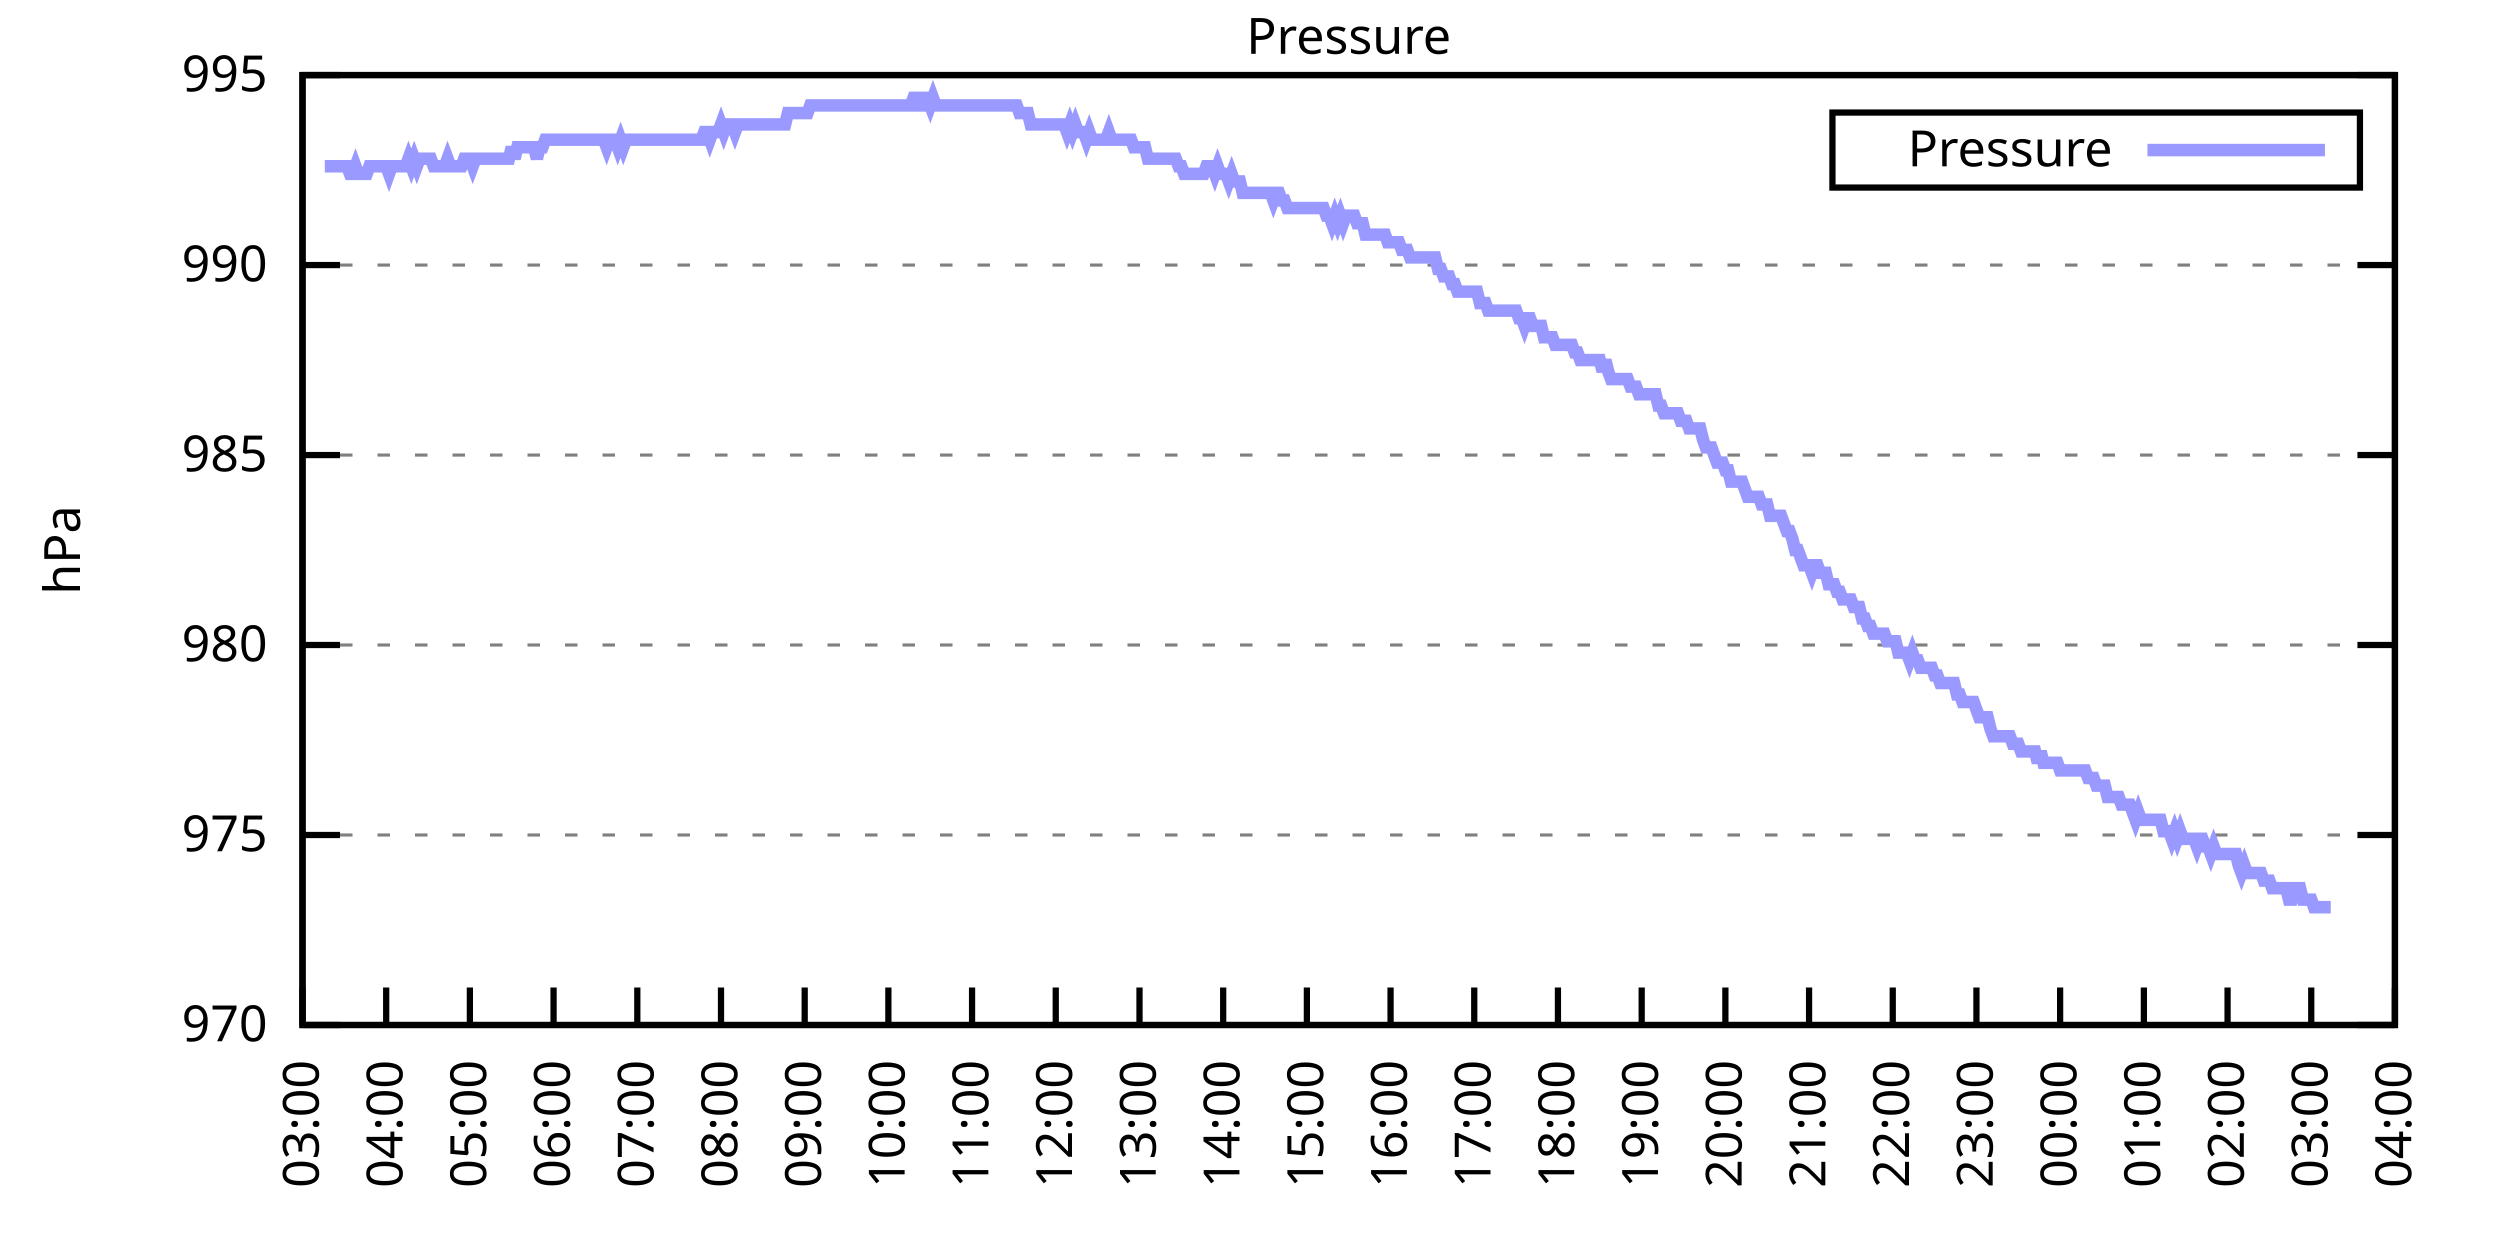
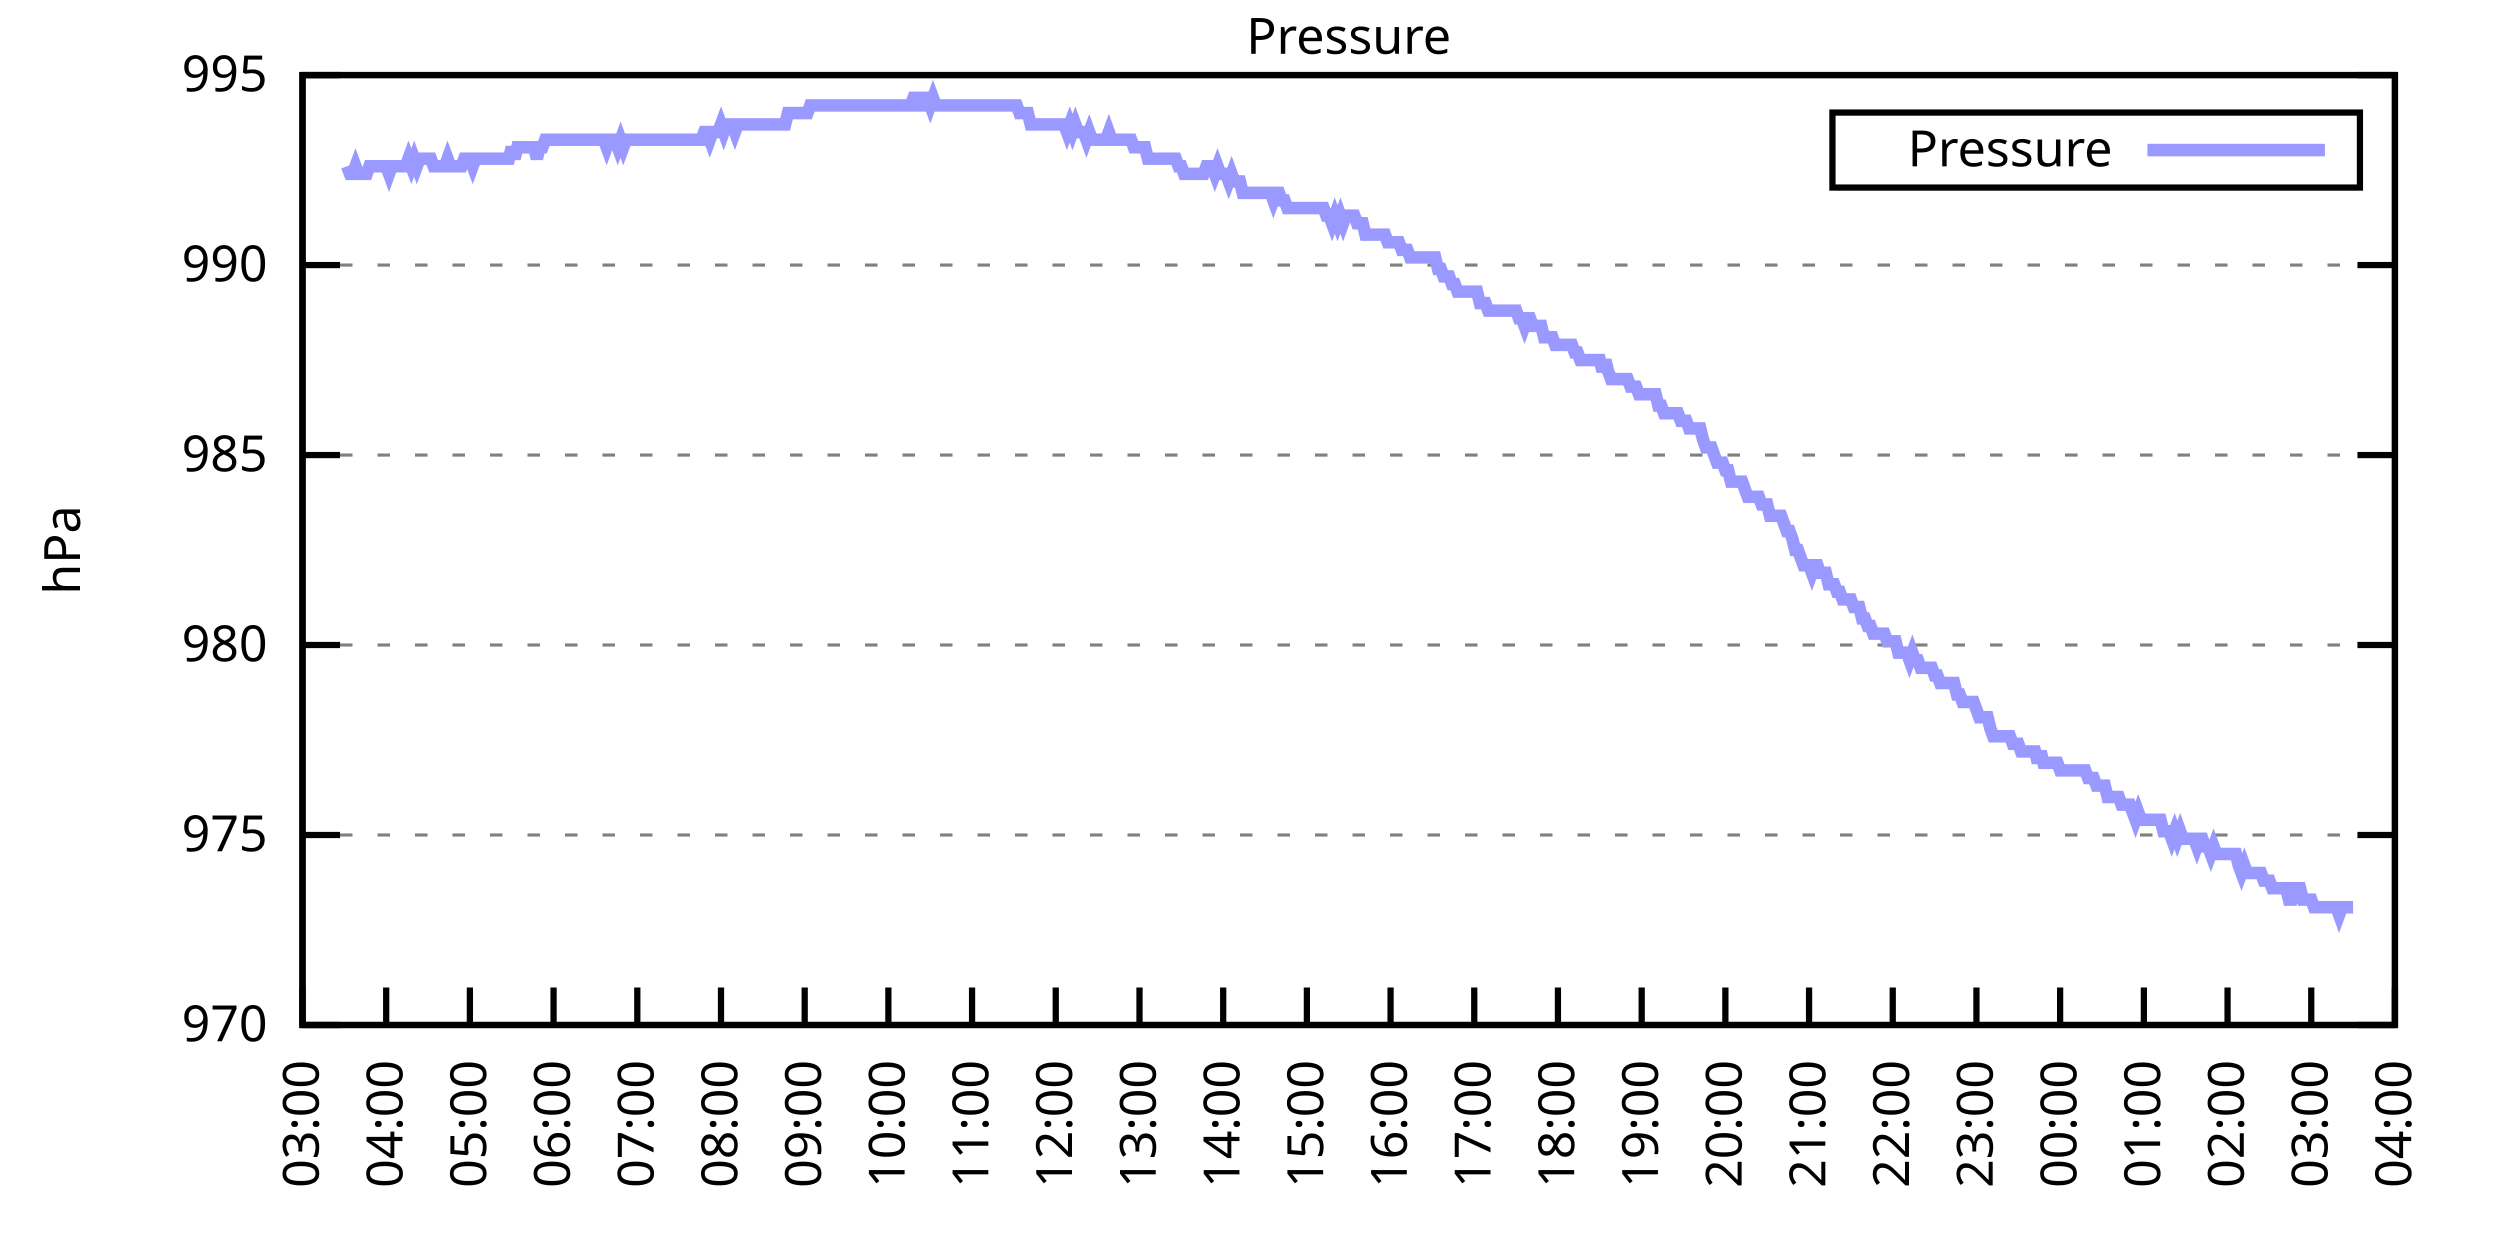
<svg xmlns="http://www.w3.org/2000/svg" xmlns:xlink="http://www.w3.org/1999/xlink" width="400" height="200" viewBox="0 0 400 200">
  <g id="gnuplot_canvas">
    <rect x="0" y="0" width="400" height="200" fill="none" />
    <defs>
      <circle id="gpDot" r="0.5" stroke-width="0.5" stroke="currentColor" />
      <path id="gpPt0" stroke-width="0.333" stroke="currentColor" d="M-1,0 h2 M0,-1 v2" />
      <path id="gpPt1" stroke-width="0.333" stroke="currentColor" d="M-1,-1 L1,1 M1,-1 L-1,1" />
      <path id="gpPt2" stroke-width="0.333" stroke="currentColor" d="M-1,0 L1,0 M0,-1 L0,1 M-1,-1 L1,1 M-1,1 L1,-1" />
      <rect id="gpPt3" stroke-width="0.333" stroke="currentColor" x="-1" y="-1" width="2" height="2" />
      <rect id="gpPt4" stroke-width="0.333" stroke="currentColor" fill="currentColor" x="-1" y="-1" width="2" height="2" />
      <circle id="gpPt5" stroke-width="0.333" stroke="currentColor" cx="0" cy="0" r="1" />
      <use xlink:href="#gpPt5" id="gpPt6" fill="currentColor" stroke="none" />
      <path id="gpPt7" stroke-width="0.333" stroke="currentColor" d="M0,-1.33 L-1.33,0.67 L1.33,0.67 z" />
      <use xlink:href="#gpPt7" id="gpPt8" fill="currentColor" stroke="none" />
      <use xlink:href="#gpPt7" id="gpPt9" stroke="currentColor" transform="rotate(180)" />
      <use xlink:href="#gpPt9" id="gpPt10" fill="currentColor" stroke="none" />
      <use xlink:href="#gpPt3" id="gpPt11" stroke="currentColor" transform="rotate(45)" />
      <use xlink:href="#gpPt11" id="gpPt12" fill="currentColor" stroke="none" />
      <path id="gpPt13" stroke-width="0.333" stroke="currentColor" d="M0,1.330 L1.265,0.411 L0.782,-1.067 L-0.782,-1.076 L-1.265,0.411 z" />
      <use xlink:href="#gpPt13" id="gpPt14" fill="currentColor" stroke="none" />
      <filter id="textbox" filterUnits="objectBoundingBox" x="0" y="0" height="1" width="1">
        <feFlood flood-color="white" flood-opacity="1" result="bgnd" />
        <feComposite in="SourceGraphic" in2="bgnd" operator="atop" />
      </filter>
      <filter id="greybox" filterUnits="objectBoundingBox" x="0" y="0" height="1" width="1">
        <feFlood flood-color="lightgrey" flood-opacity="1" result="grey" />
        <feComposite in="SourceGraphic" in2="grey" operator="atop" />
      </filter>
    </defs>
    <g fill="none" color="white" stroke="currentColor" stroke-width="1.00" stroke-linecap="butt" stroke-linejoin="miter">
</g>
    <g fill="none" color="black" stroke="currentColor" stroke-width="1.00" stroke-linecap="butt" stroke-linejoin="miter">
      <g stroke="none" shape-rendering="crispEdges">
        <polygon fill="rgb(255, 255, 255)" points="48.40,164.00 383.18,164.00 383.18,12.02 48.40,12.02 " />
      </g>
    </g>
    <g fill="none" color="black" stroke="currentColor" stroke-width="1.00" stroke-linecap="butt" stroke-linejoin="miter">
</g>
    <g fill="none" color="black" stroke="black" stroke-width="0.50" stroke-linecap="butt" stroke-linejoin="miter">
</g>
    <g fill="none" color="gray" stroke="currentColor" stroke-width="0.50" stroke-linecap="butt" stroke-linejoin="miter">
      <path stroke="gray" stroke-dasharray="2,4" class="gridline" d="M48.40,164.00 L383.19,164.00  " />
    </g>
    <g fill="none" color="gray" stroke="gray" stroke-width="1.00" stroke-linecap="butt" stroke-linejoin="miter">
</g>
    <g fill="none" color="black" stroke="currentColor" stroke-width="1.00" stroke-linecap="butt" stroke-linejoin="miter">
      <path stroke="black" d="M48.40,164.00 L54.40,164.00 M383.19,164.00 L377.19,164.00  " />
      <g transform="translate(42.80,166.60)" stroke="none" fill="black" font-family="Sans" font-size="8.00" text-anchor="end">
        <text>
          <tspan font-family="Sans"> 970</tspan>
        </text>
      </g>
    </g>
    <g fill="none" color="black" stroke="currentColor" stroke-width="1.00" stroke-linecap="butt" stroke-linejoin="miter">
</g>
    <g fill="none" color="black" stroke="black" stroke-width="0.50" stroke-linecap="butt" stroke-linejoin="miter">
</g>
    <g fill="none" color="gray" stroke="currentColor" stroke-width="0.50" stroke-linecap="butt" stroke-linejoin="miter">
      <path stroke="gray" stroke-dasharray="2,4" class="gridline" d="M48.40,133.60 L383.19,133.60  " />
    </g>
    <g fill="none" color="gray" stroke="gray" stroke-width="1.00" stroke-linecap="butt" stroke-linejoin="miter">
</g>
    <g fill="none" color="black" stroke="currentColor" stroke-width="1.00" stroke-linecap="butt" stroke-linejoin="miter">
      <path stroke="black" d="M48.40,133.60 L54.40,133.60 M383.19,133.60 L377.19,133.60  " />
      <g transform="translate(42.80,136.20)" stroke="none" fill="black" font-family="Sans" font-size="8.00" text-anchor="end">
        <text>
          <tspan font-family="Sans"> 975</tspan>
        </text>
      </g>
    </g>
    <g fill="none" color="black" stroke="currentColor" stroke-width="1.00" stroke-linecap="butt" stroke-linejoin="miter">
</g>
    <g fill="none" color="black" stroke="black" stroke-width="0.50" stroke-linecap="butt" stroke-linejoin="miter">
</g>
    <g fill="none" color="gray" stroke="currentColor" stroke-width="0.50" stroke-linecap="butt" stroke-linejoin="miter">
      <path stroke="gray" stroke-dasharray="2,4" class="gridline" d="M48.40,103.20 L383.19,103.20  " />
    </g>
    <g fill="none" color="gray" stroke="gray" stroke-width="1.00" stroke-linecap="butt" stroke-linejoin="miter">
</g>
    <g fill="none" color="black" stroke="currentColor" stroke-width="1.00" stroke-linecap="butt" stroke-linejoin="miter">
      <path stroke="black" d="M48.40,103.20 L54.40,103.20 M383.19,103.20 L377.19,103.20  " />
      <g transform="translate(42.80,105.80)" stroke="none" fill="black" font-family="Sans" font-size="8.00" text-anchor="end">
        <text>
          <tspan font-family="Sans"> 980</tspan>
        </text>
      </g>
    </g>
    <g fill="none" color="black" stroke="currentColor" stroke-width="1.00" stroke-linecap="butt" stroke-linejoin="miter">
</g>
    <g fill="none" color="black" stroke="black" stroke-width="0.50" stroke-linecap="butt" stroke-linejoin="miter">
</g>
    <g fill="none" color="gray" stroke="currentColor" stroke-width="0.50" stroke-linecap="butt" stroke-linejoin="miter">
      <path stroke="gray" stroke-dasharray="2,4" class="gridline" d="M48.40,72.81 L383.19,72.81  " />
    </g>
    <g fill="none" color="gray" stroke="gray" stroke-width="1.00" stroke-linecap="butt" stroke-linejoin="miter">
</g>
    <g fill="none" color="black" stroke="currentColor" stroke-width="1.00" stroke-linecap="butt" stroke-linejoin="miter">
      <path stroke="black" d="M48.40,72.81 L54.40,72.81 M383.19,72.81 L377.19,72.81  " />
      <g transform="translate(42.80,75.41)" stroke="none" fill="black" font-family="Sans" font-size="8.00" text-anchor="end">
        <text>
          <tspan font-family="Sans"> 985</tspan>
        </text>
      </g>
    </g>
    <g fill="none" color="black" stroke="currentColor" stroke-width="1.00" stroke-linecap="butt" stroke-linejoin="miter">
</g>
    <g fill="none" color="black" stroke="black" stroke-width="0.50" stroke-linecap="butt" stroke-linejoin="miter">
</g>
    <g fill="none" color="gray" stroke="currentColor" stroke-width="0.50" stroke-linecap="butt" stroke-linejoin="miter">
      <path stroke="gray" stroke-dasharray="2,4" class="gridline" d="M48.40,42.41 L383.19,42.41  " />
    </g>
    <g fill="none" color="gray" stroke="gray" stroke-width="1.00" stroke-linecap="butt" stroke-linejoin="miter">
</g>
    <g fill="none" color="black" stroke="currentColor" stroke-width="1.00" stroke-linecap="butt" stroke-linejoin="miter">
      <path stroke="black" d="M48.40,42.41 L54.40,42.41 M383.19,42.41 L377.19,42.41  " />
      <g transform="translate(42.80,45.01)" stroke="none" fill="black" font-family="Sans" font-size="8.00" text-anchor="end">
        <text>
          <tspan font-family="Sans"> 990</tspan>
        </text>
      </g>
    </g>
    <g fill="none" color="black" stroke="currentColor" stroke-width="1.00" stroke-linecap="butt" stroke-linejoin="miter">
</g>
    <g fill="none" color="black" stroke="black" stroke-width="0.50" stroke-linecap="butt" stroke-linejoin="miter">
</g>
    <g fill="none" color="gray" stroke="currentColor" stroke-width="0.50" stroke-linecap="butt" stroke-linejoin="miter">
      <path stroke="gray" stroke-dasharray="2,4" class="gridline" d="M48.40,12.01 L383.19,12.01  " />
    </g>
    <g fill="none" color="gray" stroke="gray" stroke-width="1.00" stroke-linecap="butt" stroke-linejoin="miter">
</g>
    <g fill="none" color="black" stroke="currentColor" stroke-width="1.00" stroke-linecap="butt" stroke-linejoin="miter">
      <path stroke="black" d="M48.40,12.01 L54.40,12.01 M383.19,12.01 L377.19,12.01  " />
      <g transform="translate(42.80,14.61)" stroke="none" fill="black" font-family="Sans" font-size="8.00" text-anchor="end">
        <text>
          <tspan font-family="Sans"> 995</tspan>
        </text>
      </g>
    </g>
    <g fill="none" color="black" stroke="currentColor" stroke-width="1.00" stroke-linecap="butt" stroke-linejoin="miter">
      <path stroke="black" d="M48.40,164.00 L48.40,158.00  " />
      <g transform="translate(51.00,169.60) rotate(270.00)" stroke="none" fill="black" font-family="Sans" font-size="8.00" text-anchor="end">
        <text>
          <tspan font-family="Sans">03:00</tspan>
        </text>
      </g>
    </g>
    <g fill="none" color="black" stroke="currentColor" stroke-width="1.00" stroke-linecap="butt" stroke-linejoin="miter">
      <path stroke="black" d="M61.79,164.00 L61.79,158.00  " />
      <g transform="translate(64.39,169.60) rotate(270.00)" stroke="none" fill="black" font-family="Sans" font-size="8.00" text-anchor="end">
        <text>
          <tspan font-family="Sans">04:00</tspan>
        </text>
      </g>
    </g>
    <g fill="none" color="black" stroke="currentColor" stroke-width="1.00" stroke-linecap="butt" stroke-linejoin="miter">
      <path stroke="black" d="M75.18,164.00 L75.18,158.00  " />
      <g transform="translate(77.78,169.60) rotate(270.00)" stroke="none" fill="black" font-family="Sans" font-size="8.00" text-anchor="end">
        <text>
          <tspan font-family="Sans">05:00</tspan>
        </text>
      </g>
    </g>
    <g fill="none" color="black" stroke="currentColor" stroke-width="1.00" stroke-linecap="butt" stroke-linejoin="miter">
      <path stroke="black" d="M88.57,164.00 L88.57,158.00  " />
      <g transform="translate(91.17,169.60) rotate(270.00)" stroke="none" fill="black" font-family="Sans" font-size="8.00" text-anchor="end">
        <text>
          <tspan font-family="Sans">06:00</tspan>
        </text>
      </g>
    </g>
    <g fill="none" color="black" stroke="currentColor" stroke-width="1.00" stroke-linecap="butt" stroke-linejoin="miter">
      <path stroke="black" d="M101.97,164.00 L101.97,158.00  " />
      <g transform="translate(104.57,169.60) rotate(270.00)" stroke="none" fill="black" font-family="Sans" font-size="8.00" text-anchor="end">
        <text>
          <tspan font-family="Sans">07:00</tspan>
        </text>
      </g>
    </g>
    <g fill="none" color="black" stroke="currentColor" stroke-width="1.00" stroke-linecap="butt" stroke-linejoin="miter">
      <path stroke="black" d="M115.36,164.00 L115.36,158.00  " />
      <g transform="translate(117.96,169.60) rotate(270.00)" stroke="none" fill="black" font-family="Sans" font-size="8.00" text-anchor="end">
        <text>
          <tspan font-family="Sans">08:00</tspan>
        </text>
      </g>
    </g>
    <g fill="none" color="black" stroke="currentColor" stroke-width="1.00" stroke-linecap="butt" stroke-linejoin="miter">
      <path stroke="black" d="M128.75,164.00 L128.75,158.00  " />
      <g transform="translate(131.35,169.60) rotate(270.00)" stroke="none" fill="black" font-family="Sans" font-size="8.00" text-anchor="end">
        <text>
          <tspan font-family="Sans">09:00</tspan>
        </text>
      </g>
    </g>
    <g fill="none" color="black" stroke="currentColor" stroke-width="1.00" stroke-linecap="butt" stroke-linejoin="miter">
      <path stroke="black" d="M142.14,164.00 L142.14,158.00  " />
      <g transform="translate(144.74,169.60) rotate(270.00)" stroke="none" fill="black" font-family="Sans" font-size="8.00" text-anchor="end">
        <text>
          <tspan font-family="Sans">10:00</tspan>
        </text>
      </g>
    </g>
    <g fill="none" color="black" stroke="currentColor" stroke-width="1.00" stroke-linecap="butt" stroke-linejoin="miter">
      <path stroke="black" d="M155.53,164.00 L155.53,158.00  " />
      <g transform="translate(158.13,169.60) rotate(270.00)" stroke="none" fill="black" font-family="Sans" font-size="8.00" text-anchor="end">
        <text>
          <tspan font-family="Sans">11:00</tspan>
        </text>
      </g>
    </g>
    <g fill="none" color="black" stroke="currentColor" stroke-width="1.00" stroke-linecap="butt" stroke-linejoin="miter">
      <path stroke="black" d="M168.92,164.00 L168.92,158.00  " />
      <g transform="translate(171.52,169.60) rotate(270.00)" stroke="none" fill="black" font-family="Sans" font-size="8.00" text-anchor="end">
        <text>
          <tspan font-family="Sans">12:00</tspan>
        </text>
      </g>
    </g>
    <g fill="none" color="black" stroke="currentColor" stroke-width="1.00" stroke-linecap="butt" stroke-linejoin="miter">
      <path stroke="black" d="M182.32,164.00 L182.32,158.00  " />
      <g transform="translate(184.92,169.60) rotate(270.00)" stroke="none" fill="black" font-family="Sans" font-size="8.00" text-anchor="end">
        <text>
          <tspan font-family="Sans">13:00</tspan>
        </text>
      </g>
    </g>
    <g fill="none" color="black" stroke="currentColor" stroke-width="1.00" stroke-linecap="butt" stroke-linejoin="miter">
      <path stroke="black" d="M195.71,164.00 L195.71,158.00  " />
      <g transform="translate(198.31,169.60) rotate(270.00)" stroke="none" fill="black" font-family="Sans" font-size="8.00" text-anchor="end">
        <text>
          <tspan font-family="Sans">14:00</tspan>
        </text>
      </g>
    </g>
    <g fill="none" color="black" stroke="currentColor" stroke-width="1.00" stroke-linecap="butt" stroke-linejoin="miter">
      <path stroke="black" d="M209.10,164.00 L209.10,158.00  " />
      <g transform="translate(211.70,169.60) rotate(270.00)" stroke="none" fill="black" font-family="Sans" font-size="8.00" text-anchor="end">
        <text>
          <tspan font-family="Sans">15:00</tspan>
        </text>
      </g>
    </g>
    <g fill="none" color="black" stroke="currentColor" stroke-width="1.00" stroke-linecap="butt" stroke-linejoin="miter">
      <path stroke="black" d="M222.49,164.00 L222.49,158.00  " />
      <g transform="translate(225.09,169.60) rotate(270.00)" stroke="none" fill="black" font-family="Sans" font-size="8.00" text-anchor="end">
        <text>
          <tspan font-family="Sans">16:00</tspan>
        </text>
      </g>
    </g>
    <g fill="none" color="black" stroke="currentColor" stroke-width="1.00" stroke-linecap="butt" stroke-linejoin="miter">
      <path stroke="black" d="M235.88,164.00 L235.88,158.00  " />
      <g transform="translate(238.48,169.60) rotate(270.00)" stroke="none" fill="black" font-family="Sans" font-size="8.00" text-anchor="end">
        <text>
          <tspan font-family="Sans">17:00</tspan>
        </text>
      </g>
    </g>
    <g fill="none" color="black" stroke="currentColor" stroke-width="1.00" stroke-linecap="butt" stroke-linejoin="miter">
      <path stroke="black" d="M249.27,164.00 L249.27,158.00  " />
      <g transform="translate(251.87,169.60) rotate(270.00)" stroke="none" fill="black" font-family="Sans" font-size="8.00" text-anchor="end">
        <text>
          <tspan font-family="Sans">18:00</tspan>
        </text>
      </g>
    </g>
    <g fill="none" color="black" stroke="currentColor" stroke-width="1.00" stroke-linecap="butt" stroke-linejoin="miter">
      <path stroke="black" d="M262.67,164.00 L262.67,158.00  " />
      <g transform="translate(265.27,169.60) rotate(270.00)" stroke="none" fill="black" font-family="Sans" font-size="8.00" text-anchor="end">
        <text>
          <tspan font-family="Sans">19:00</tspan>
        </text>
      </g>
    </g>
    <g fill="none" color="black" stroke="currentColor" stroke-width="1.00" stroke-linecap="butt" stroke-linejoin="miter">
      <path stroke="black" d="M276.06,164.00 L276.06,158.00  " />
      <g transform="translate(278.66,169.60) rotate(270.00)" stroke="none" fill="black" font-family="Sans" font-size="8.00" text-anchor="end">
        <text>
          <tspan font-family="Sans">20:00</tspan>
        </text>
      </g>
    </g>
    <g fill="none" color="black" stroke="currentColor" stroke-width="1.00" stroke-linecap="butt" stroke-linejoin="miter">
      <path stroke="black" d="M289.45,164.00 L289.45,158.00  " />
      <g transform="translate(292.05,169.60) rotate(270.00)" stroke="none" fill="black" font-family="Sans" font-size="8.00" text-anchor="end">
        <text>
          <tspan font-family="Sans">21:00</tspan>
        </text>
      </g>
    </g>
    <g fill="none" color="black" stroke="currentColor" stroke-width="1.00" stroke-linecap="butt" stroke-linejoin="miter">
      <path stroke="black" d="M302.84,164.00 L302.84,158.00  " />
      <g transform="translate(305.44,169.60) rotate(270.00)" stroke="none" fill="black" font-family="Sans" font-size="8.00" text-anchor="end">
        <text>
          <tspan font-family="Sans">22:00</tspan>
        </text>
      </g>
    </g>
    <g fill="none" color="black" stroke="currentColor" stroke-width="1.00" stroke-linecap="butt" stroke-linejoin="miter">
      <path stroke="black" d="M316.23,164.00 L316.23,158.00  " />
      <g transform="translate(318.83,169.60) rotate(270.00)" stroke="none" fill="black" font-family="Sans" font-size="8.00" text-anchor="end">
        <text>
          <tspan font-family="Sans">23:00</tspan>
        </text>
      </g>
    </g>
    <g fill="none" color="black" stroke="currentColor" stroke-width="1.00" stroke-linecap="butt" stroke-linejoin="miter">
      <path stroke="black" d="M329.62,164.00 L329.62,158.00  " />
      <g transform="translate(332.22,169.60) rotate(270.00)" stroke="none" fill="black" font-family="Sans" font-size="8.00" text-anchor="end">
        <text>
          <tspan font-family="Sans">00:00</tspan>
        </text>
      </g>
    </g>
    <g fill="none" color="black" stroke="currentColor" stroke-width="1.00" stroke-linecap="butt" stroke-linejoin="miter">
      <path stroke="black" d="M343.02,164.00 L343.02,158.00  " />
      <g transform="translate(345.62,169.60) rotate(270.00)" stroke="none" fill="black" font-family="Sans" font-size="8.00" text-anchor="end">
        <text>
          <tspan font-family="Sans">01:00</tspan>
        </text>
      </g>
    </g>
    <g fill="none" color="black" stroke="currentColor" stroke-width="1.00" stroke-linecap="butt" stroke-linejoin="miter">
      <path stroke="black" d="M356.41,164.00 L356.41,158.00  " />
      <g transform="translate(359.01,169.60) rotate(270.00)" stroke="none" fill="black" font-family="Sans" font-size="8.00" text-anchor="end">
        <text>
          <tspan font-family="Sans">02:00</tspan>
        </text>
      </g>
    </g>
    <g fill="none" color="black" stroke="currentColor" stroke-width="1.00" stroke-linecap="butt" stroke-linejoin="miter">
      <path stroke="black" d="M369.80,164.00 L369.80,158.00  " />
      <g transform="translate(372.40,169.60) rotate(270.00)" stroke="none" fill="black" font-family="Sans" font-size="8.00" text-anchor="end">
        <text>
          <tspan font-family="Sans">03:00</tspan>
        </text>
      </g>
    </g>
    <g fill="none" color="black" stroke="currentColor" stroke-width="1.00" stroke-linecap="butt" stroke-linejoin="miter">
      <path stroke="black" d="M383.19,164.00 L383.19,158.00  " />
      <g transform="translate(385.79,169.60) rotate(270.00)" stroke="none" fill="black" font-family="Sans" font-size="8.00" text-anchor="end">
        <text>
          <tspan font-family="Sans">04:00</tspan>
        </text>
      </g>
    </g>
    <g fill="none" color="black" stroke="currentColor" stroke-width="1.00" stroke-linecap="butt" stroke-linejoin="miter">
</g>
    <g fill="none" color="black" stroke="currentColor" stroke-width="1.00" stroke-linecap="butt" stroke-linejoin="miter">
      <path stroke="black" d="M48.40,12.01 L48.40,164.00 L383.19,164.00 L383.19,12.01 L48.40,12.01 Z  " />
    </g>
    <g fill="none" color="black" stroke="currentColor" stroke-width="1.00" stroke-linecap="butt" stroke-linejoin="miter">
</g>
    <g fill="none" color="black" stroke="currentColor" stroke-width="1.00" stroke-linecap="butt" stroke-linejoin="miter">
      <path stroke="black" d="M293.19,30.01 L293.19,18.01 L377.59,18.01 L377.59,30.01 L293.19,30.01 Z  " />
    </g>
    <g id="Pressure_plot_1">
      <g fill="none" color="white" stroke="black" stroke-width="2.00" stroke-linecap="butt" stroke-linejoin="miter">
</g>
      <g fill="none" color="black" stroke="currentColor" stroke-width="2.00" stroke-linecap="butt" stroke-linejoin="miter">
        <g transform="translate(337.99,26.61)" stroke="none" fill="black" font-family="Sans" font-size="8.00" text-anchor="end">
          <text>
            <tspan font-family="Sans">Pressure</tspan>
          </text>
        </g>
      </g>
      <g fill="none" color="black" stroke="currentColor" stroke-width="2.00" stroke-linecap="butt" stroke-linejoin="miter">
-         <path stroke="rgb(153, 153, 255)" d="M343.59,24.01 L371.99,24.01 M51.97,26.60 L52.42,26.60 L52.86,26.60 L53.31,26.60 L53.76,26.60 L54.20,26.60   L54.65,26.60 L55.10,26.60 L55.54,26.60 L55.99,27.82 L56.43,27.82 L56.88,26.60 L57.33,27.82 L57.77,27.82   L58.22,27.82 L58.67,27.82 L59.11,26.60 L59.56,26.60 L60.01,26.60 L60.45,26.60 L60.90,26.60 L61.35,26.60   L61.79,26.60 L62.24,27.82 L62.68,26.60 L63.13,26.60 L63.58,26.60 L64.02,26.60 L64.47,26.60 L64.92,26.60   L65.36,25.39 L65.81,26.60 L66.26,25.39 L66.70,26.60 L67.15,25.39 L67.59,25.39 L68.04,25.39 L68.49,25.39   L68.93,25.39 L69.38,26.60 L69.83,26.60 L70.27,26.60 L70.72,26.60 L71.17,26.60 L71.61,25.39 L72.06,26.60   L72.50,26.60 L72.95,26.60 L73.40,26.60 L73.84,26.60 L74.29,25.39 L74.74,25.39 L75.18,25.39 L75.63,26.60   L76.08,25.39 L76.52,25.39 L76.97,25.39 L77.42,25.39 L77.86,25.39 L78.31,25.39 L78.75,25.39 L79.20,25.39   L79.65,25.39 L80.09,25.39 L80.54,25.39 L80.99,25.39 L81.43,25.39 L81.88,23.56 L82.33,25.39 L82.77,23.56   L83.22,23.56 L83.66,23.56 L84.11,23.56 L84.56,23.56 L85.00,23.56 L85.45,23.56 L85.90,25.39 L86.34,23.56   L86.79,23.56 L87.24,22.35 L87.68,22.35 L88.13,22.35 L88.57,22.35 L89.02,22.35 L89.47,22.35 L89.91,22.35   L90.36,22.35 L90.81,22.35 L91.25,22.35 L91.70,22.35 L92.15,22.35 L92.59,22.35 L93.04,22.35 L93.49,22.35   L93.93,22.35 L94.38,22.35 L94.82,22.35 L95.27,22.35 L95.72,22.35 L96.16,22.35 L96.61,22.35 L97.06,23.56   L97.50,22.35 L97.95,22.35 L98.40,22.35 L98.84,23.56 L99.29,22.35 L99.73,23.56 L100.18,22.35 L100.63,22.35   L101.07,22.35 L101.52,22.35 L101.97,22.35 L102.41,22.35 L102.86,22.35 L103.31,22.35 L103.75,22.35 L104.20,22.35   L104.64,22.35 L105.09,22.35 L105.54,22.35 L105.98,22.35 L106.43,22.35 L106.88,22.35 L107.32,22.35 L107.77,22.35   L108.22,22.35 L108.66,22.35 L109.11,22.35 L109.55,22.35 L110.00,22.35 L110.45,22.35 L110.89,22.35 L111.34,22.35   L111.79,22.35 L112.23,22.35 L112.68,21.13 L113.13,21.13 L113.57,22.35 L114.02,21.13 L114.47,21.13 L114.91,21.13   L115.36,19.91 L115.80,21.13 L116.25,19.91 L116.70,19.91 L117.14,19.91 L117.59,21.13 L118.04,19.91 L118.48,19.91   L118.93,19.91 L119.38,19.91 L119.82,19.91 L120.27,19.91 L120.71,19.91 L121.16,19.91 L121.61,19.91 L122.05,19.91   L122.50,19.91 L122.95,19.91 L123.39,19.91 L123.84,19.91 L124.29,19.91 L124.73,19.91 L125.18,19.91 L125.62,19.91   L126.07,18.09 L126.52,18.09 L126.96,18.09 L127.41,18.09 L127.86,18.09 L128.30,18.09 L128.75,18.09 L129.20,18.09   L129.64,16.87 L130.09,16.87 L130.54,16.87 L130.98,16.87 L131.43,16.87 L131.87,16.87 L132.32,16.87 L132.77,16.87   L133.21,16.87 L133.66,16.87 L134.11,16.87 L134.55,16.87 L135.00,16.87 L135.45,16.87 L135.89,16.87 L136.34,16.87   L136.78,16.87 L137.23,16.87 L137.68,16.87 L138.12,16.87 L138.57,16.87 L139.02,16.87 L139.46,16.87 L139.91,16.87   L140.36,16.87 L140.80,16.87 L141.25,16.87 L141.69,16.87 L142.14,16.87 L142.59,16.87 L143.03,16.87 L143.48,16.87   L143.93,16.87 L144.37,16.87 L144.82,16.87 L145.27,16.87 L145.71,16.87 L146.16,15.66 L146.61,15.66 L147.05,16.87   L147.50,16.87 L147.94,15.66 L148.39,15.66 L148.84,16.87 L149.28,15.66 L149.73,16.87 L150.18,16.87 L150.62,16.87   L151.07,16.87 L151.52,16.87 L151.96,16.87 L152.41,16.87 L152.85,16.87 L153.30,16.87 L153.75,16.87 L154.19,16.87   L154.64,16.87 L155.09,16.87 L155.53,16.87 L155.98,16.87 L156.43,16.87 L156.87,16.87 L157.32,16.87 L157.76,16.87   L158.21,16.87 L158.66,16.87 L159.10,16.87 L159.55,16.87 L160.00,16.87 L160.44,16.87 L160.89,16.87 L161.34,16.87   L161.78,16.87 L162.23,16.87 L162.67,16.87 L163.12,18.09 L163.57,18.09 L164.01,18.09 L164.46,18.09 L164.91,19.91   L165.35,19.91 L165.80,19.91 L166.25,19.91 L166.69,19.91 L167.14,19.91 L167.59,19.91 L168.03,19.91 L168.48,19.91   L168.92,19.91 L169.37,19.91 L169.82,19.91 L170.26,19.91 L170.71,21.13 L171.16,19.91 L171.60,21.13 L172.05,19.91   L172.50,21.13 L172.94,21.13 L173.39,21.13 L173.83,22.35 L174.28,21.13 L174.73,22.35 L175.17,22.35 L175.62,22.35   L176.07,22.35 L176.51,22.35 L176.96,22.35 L177.41,21.13 L177.85,22.35 L178.30,22.35 L178.74,22.35 L179.19,22.35   L179.64,22.35 L180.08,22.35 L180.53,22.35 L180.98,22.35 L181.42,23.56 L181.87,23.56 L182.32,23.56 L182.76,23.56   L183.21,23.56 L183.66,25.39 L184.10,25.39 L184.55,25.39 L184.99,25.39 L185.44,25.39 L185.89,25.39 L186.33,25.39   L186.78,25.39 L187.23,25.39 L187.67,25.39 L188.12,25.39 L188.57,26.60 L189.01,26.60 L189.46,27.82 L189.90,27.82   L190.35,27.82 L190.80,27.82 L191.24,27.82 L191.69,27.82 L192.14,27.82 L192.58,27.82 L193.03,26.60 L193.48,26.60   L193.92,26.60 L194.37,27.82 L194.81,26.60 L195.26,27.82 L195.71,27.82 L196.15,27.82 L196.60,29.03 L197.05,27.82   L197.49,29.03 L197.94,29.03 L198.39,29.03 L198.83,30.86 L199.28,30.86 L199.73,30.86 L200.17,30.86 L200.62,30.86   L201.06,30.86 L201.51,30.86 L201.96,30.86 L202.40,30.86 L202.85,30.86 L203.30,30.86 L203.74,32.07 L204.19,30.86   L204.64,30.86 L205.08,32.07 L205.53,32.07 L205.97,33.29 L206.42,33.29 L206.87,33.29 L207.31,33.29 L207.76,33.29   L208.21,33.29 L208.65,33.29 L209.10,33.29 L209.55,33.29 L209.99,33.29 L210.44,33.29 L210.88,33.29 L211.33,33.29   L211.78,33.29 L212.22,34.50 L212.67,34.50 L213.12,35.72 L213.56,34.50 L214.01,35.72 L214.46,34.50 L214.90,35.72   L215.35,34.50 L215.80,34.50 L216.24,34.50 L216.69,34.50 L217.13,35.72 L217.58,35.72 L218.03,35.72 L218.47,37.54   L218.92,37.54 L219.37,37.54 L219.81,37.54 L220.26,37.54 L220.71,37.54 L221.15,37.54 L221.60,37.54 L222.04,38.76   L222.49,38.76 L222.94,38.76 L223.38,38.76 L223.83,38.76 L224.28,39.98 L224.72,39.98 L225.17,39.98 L225.62,41.19   L226.06,41.19 L226.51,41.19 L226.95,41.19 L227.40,41.19 L227.85,41.19 L228.29,41.19 L228.74,41.19 L229.19,41.19   L229.63,41.19 L230.08,43.02 L230.53,43.02 L230.97,44.23 L231.42,44.23 L231.86,44.23 L232.31,45.45 L232.76,45.45   L233.20,46.66 L233.65,46.66 L234.10,46.66 L234.54,46.66 L234.99,46.66 L235.44,46.66 L235.88,46.66 L236.33,46.66   L236.78,48.49 L237.22,48.49 L237.67,48.49 L238.11,49.70 L238.56,49.70 L239.01,49.70 L239.45,49.70 L239.90,49.70   L240.35,49.70 L240.79,49.70 L241.24,49.70 L241.69,49.70 L242.13,49.70 L242.58,49.70 L243.02,50.92 L243.47,50.92   L243.92,52.14 L244.36,50.92 L244.81,50.92 L245.26,52.14 L245.70,52.14 L246.15,52.14 L246.60,52.14 L247.04,53.96   L247.49,53.96 L247.93,53.96 L248.38,53.96 L248.83,55.18 L249.27,55.18 L249.72,55.18 L250.17,55.18 L250.61,55.18   L251.06,55.18 L251.51,55.18 L251.95,56.39 L252.40,56.39 L252.85,57.61 L253.29,57.61 L253.74,57.61 L254.18,57.61   L254.63,57.61 L255.08,57.61 L255.52,57.61 L255.97,57.61 L256.42,59.43 L256.86,57.61 L257.31,59.43 L257.76,60.65   L258.20,60.65 L258.65,60.65 L259.09,60.65 L259.54,60.65 L259.99,60.65 L260.43,60.65 L260.88,61.86 L261.33,61.86   L261.77,61.86 L262.22,63.08 L262.67,63.08 L263.11,63.08 L263.56,63.08 L264.00,63.08 L264.45,63.08 L264.90,63.08   L265.34,64.90 L265.79,64.90 L266.24,66.12 L266.68,66.12 L267.13,66.12 L267.58,66.12 L268.02,66.12 L268.47,66.12   L268.92,67.33 L269.36,67.33 L269.81,67.33 L270.25,68.55 L270.70,68.55 L271.15,68.55 L271.59,68.55 L272.04,68.55   L272.49,70.37 L272.93,71.59 L273.38,71.59 L273.83,71.59 L274.27,72.81 L274.72,74.02 L275.16,74.02 L275.61,74.02   L276.06,75.24 L276.50,75.24 L276.95,77.06 L277.40,77.06 L277.84,77.06 L278.29,77.06 L278.74,77.06 L279.18,78.28   L279.63,79.49 L280.07,79.49 L280.52,79.49 L280.97,79.49 L281.41,79.49 L281.86,80.71 L282.31,80.71 L282.75,80.71   L283.20,82.53 L283.65,82.53 L284.09,82.53 L284.54,82.53 L284.98,82.53 L285.43,83.75 L285.88,84.97 L286.32,84.97   L286.77,86.18 L287.22,88.00 L287.66,88.00 L288.11,89.22 L288.56,90.44 L289.00,90.44 L289.45,90.44 L289.90,91.65   L290.34,90.44 L290.79,90.44 L291.23,91.65 L291.68,91.65 L292.13,91.65 L292.57,93.48 L293.02,93.48 L293.47,93.48   L293.91,94.69 L294.36,94.69 L294.81,95.91 L295.25,95.91 L295.70,95.91 L296.14,95.91 L296.59,97.12 L297.04,97.12   L297.48,97.12 L297.93,98.95 L298.38,98.95 L298.82,100.16 L299.27,100.16 L299.72,101.38 L300.16,101.38 L300.61,101.38   L301.05,101.38 L301.50,101.38 L301.95,102.60 L302.39,102.60 L302.84,102.60 L303.29,102.60 L303.73,104.42 L304.18,104.42   L304.63,104.42 L305.07,104.42 L305.52,105.64 L305.97,104.42 L306.41,105.64 L306.86,105.64 L307.30,106.85 L307.75,106.85   L308.20,106.85 L308.64,106.85 L309.09,106.85 L309.54,108.07 L309.98,108.07 L310.43,109.28 L310.88,109.28 L311.32,109.28   L311.77,109.28 L312.21,109.28 L312.66,109.28 L313.11,111.11 L313.55,111.11 L314.00,112.32 L314.45,112.32 L314.89,112.32   L315.34,112.32 L315.79,112.32 L316.23,113.54 L316.68,114.76 L317.12,114.76 L317.57,114.76 L318.02,114.76 L318.46,116.58   L318.91,117.80 L319.36,117.80 L319.80,117.80 L320.25,117.80 L320.70,117.80 L321.14,117.80 L321.59,117.80 L322.04,119.01   L322.48,119.01 L322.93,119.01 L323.37,120.23 L323.82,120.23 L324.27,120.23 L324.71,120.23 L325.16,120.23 L325.61,120.23   L326.05,122.05 L326.50,120.23 L326.95,122.05 L327.39,122.05 L327.84,122.05 L328.28,122.05 L328.73,122.05 L329.18,122.05   L329.62,123.27 L330.07,123.27 L330.52,123.27 L330.96,123.27 L331.41,123.27 L331.86,123.27 L332.30,123.27 L332.75,123.27   L333.19,123.27 L333.64,123.27 L334.09,124.48 L334.53,124.48 L334.98,124.48 L335.43,125.70 L335.87,125.70 L336.32,125.70   L336.77,125.70 L337.21,127.52 L337.66,127.52 L338.10,127.52 L338.55,127.52 L339.00,127.52 L339.44,128.74 L339.89,128.74   L340.34,128.74 L340.78,128.74 L341.23,129.95 L341.68,131.17 L342.12,129.95 L342.57,131.17 L343.02,131.17 L343.46,131.17   L343.91,131.17 L344.35,131.17 L344.80,131.17 L345.25,131.17 L345.69,131.17 L346.14,132.99 L346.59,132.99 L347.03,132.99   L347.48,134.21 L347.93,132.99 L348.37,134.21 L348.82,132.99 L349.26,134.21 L349.71,134.21 L350.16,134.21 L350.60,134.21   L351.05,134.21 L351.50,135.43 L351.94,134.21 L352.39,134.21 L352.84,135.43 L353.28,135.43 L353.73,136.64 L354.17,135.43   L354.62,136.64 L355.07,136.64 L355.51,136.64 L355.96,136.64 L356.41,136.64 L356.85,136.64 L357.30,136.64 L357.75,136.64   L358.19,138.47 L358.64,139.68 L359.09,138.47 L359.53,139.68 L359.98,139.68 L360.42,139.68 L360.87,139.68 L361.32,139.68   L361.76,139.68 L362.21,140.90 L362.66,140.90 L363.10,140.90 L363.55,142.11 L364.00,142.11 L364.44,142.11 L364.89,142.11   L365.33,142.11 L365.78,142.11 L366.23,143.94 L366.67,143.94 L367.12,142.11 L367.57,142.11 L368.01,142.11 L368.46,143.94   L368.91,143.94 L369.35,143.94 L369.80,143.94 L370.24,145.15 L370.69,145.15 L371.14,145.15 L371.58,145.15 L372.03,145.15   L372.48,145.15 L372.92,145.15  " />
+         <path stroke="rgb(153, 153, 255)" d="M343.59,24.01 L371.99,24.01 M55.54,26.60 L55.99,27.82 L56.43,27.82 L56.88,26.60 L57.33,27.82 L57.77,27.82   L58.22,27.82 L58.67,27.82 L59.11,26.60 L59.56,26.60 L60.01,26.60 L60.45,26.60 L60.90,26.60 L61.35,26.60   L61.79,26.60 L62.24,27.82 L62.68,26.60 L63.13,26.60 L63.58,26.60 L64.02,26.60 L64.47,26.60 L64.92,26.60   L65.36,25.39 L65.81,26.60 L66.26,25.39 L66.70,26.60 L67.15,25.39 L67.59,25.39 L68.04,25.39 L68.49,25.39   L68.93,25.39 L69.38,26.60 L69.83,26.60 L70.27,26.60 L70.72,26.60 L71.17,26.60 L71.61,25.39 L72.06,26.60   L72.50,26.60 L72.95,26.60 L73.40,26.60 L73.84,26.60 L74.29,25.39 L74.74,25.39 L75.18,25.39 L75.63,26.60   L76.08,25.39 L76.52,25.39 L76.97,25.39 L77.42,25.39 L77.86,25.39 L78.31,25.39 L78.75,25.39 L79.20,25.39   L79.65,25.39 L80.09,25.39 L80.54,25.39 L80.99,25.39 L81.43,25.39 L81.88,23.56 L82.33,25.39 L82.77,23.56   L83.22,23.56 L83.66,23.56 L84.11,23.56 L84.56,23.56 L85.00,23.56 L85.45,23.56 L85.90,25.39 L86.34,23.56   L86.79,23.56 L87.24,22.35 L87.68,22.35 L88.13,22.35 L88.57,22.35 L89.02,22.35 L89.47,22.35 L89.91,22.35   L90.36,22.35 L90.81,22.35 L91.25,22.35 L91.70,22.35 L92.15,22.35 L92.59,22.35 L93.04,22.35 L93.49,22.35   L93.93,22.35 L94.38,22.35 L94.82,22.35 L95.27,22.35 L95.72,22.35 L96.16,22.35 L96.61,22.35 L97.06,23.56   L97.50,22.35 L97.95,22.35 L98.40,22.35 L98.84,23.56 L99.29,22.35 L99.73,23.56 L100.18,22.35 L100.63,22.35   L101.07,22.35 L101.52,22.35 L101.97,22.35 L102.41,22.35 L102.86,22.35 L103.31,22.35 L103.75,22.35 L104.20,22.35   L104.64,22.35 L105.09,22.35 L105.54,22.35 L105.98,22.35 L106.43,22.35 L106.88,22.35 L107.32,22.35 L107.77,22.35   L108.22,22.35 L108.66,22.35 L109.11,22.35 L109.55,22.35 L110.00,22.35 L110.45,22.35 L110.89,22.35 L111.34,22.35   L111.79,22.35 L112.23,22.35 L112.68,21.13 L113.13,21.13 L113.57,22.35 L114.02,21.13 L114.47,21.13 L114.91,21.13   L115.36,19.91 L115.80,21.13 L116.25,19.91 L116.70,19.91 L117.14,19.91 L117.59,21.13 L118.04,19.91 L118.48,19.91   L118.93,19.91 L119.38,19.91 L119.82,19.91 L120.27,19.91 L120.71,19.91 L121.16,19.91 L121.61,19.91 L122.05,19.91   L122.50,19.91 L122.95,19.91 L123.39,19.91 L123.84,19.91 L124.29,19.91 L124.73,19.91 L125.18,19.91 L125.62,19.91   L126.07,18.09 L126.52,18.09 L126.96,18.09 L127.41,18.09 L127.86,18.09 L128.30,18.09 L128.75,18.09 L129.20,18.09   L129.64,16.87 L130.09,16.87 L130.54,16.87 L130.98,16.87 L131.43,16.87 L131.87,16.87 L132.32,16.87 L132.77,16.87   L133.21,16.87 L133.66,16.87 L134.11,16.87 L134.55,16.87 L135.00,16.87 L135.45,16.87 L135.89,16.87 L136.34,16.87   L136.78,16.87 L137.23,16.87 L137.68,16.87 L138.12,16.87 L138.57,16.87 L139.02,16.87 L139.46,16.87 L139.91,16.87   L140.36,16.87 L140.80,16.87 L141.25,16.87 L141.69,16.87 L142.14,16.87 L142.59,16.87 L143.03,16.87 L143.48,16.87   L143.93,16.87 L144.37,16.87 L144.82,16.87 L145.27,16.87 L145.71,16.87 L146.16,15.66 L146.61,15.66 L147.05,16.87   L147.50,16.87 L147.94,15.66 L148.39,15.66 L148.84,16.87 L149.28,15.66 L149.73,16.87 L150.18,16.87 L150.62,16.87   L151.07,16.87 L151.52,16.87 L151.96,16.87 L152.41,16.87 L152.85,16.87 L153.30,16.87 L153.75,16.87 L154.19,16.87   L154.64,16.87 L155.09,16.87 L155.53,16.87 L155.98,16.87 L156.43,16.87 L156.87,16.87 L157.32,16.87 L157.76,16.87   L158.21,16.87 L158.66,16.87 L159.10,16.87 L159.55,16.87 L160.00,16.87 L160.44,16.87 L160.89,16.87 L161.34,16.87   L161.78,16.87 L162.23,16.87 L162.67,16.87 L163.12,18.09 L163.57,18.09 L164.01,18.09 L164.46,18.09 L164.91,19.91   L165.35,19.91 L165.80,19.91 L166.25,19.91 L166.69,19.91 L167.14,19.91 L167.59,19.91 L168.03,19.91 L168.48,19.91   L168.92,19.91 L169.37,19.91 L169.82,19.91 L170.26,19.91 L170.71,21.13 L171.16,19.91 L171.60,21.13 L172.05,19.91   L172.50,21.13 L172.94,21.13 L173.39,21.13 L173.83,22.35 L174.28,21.13 L174.73,22.35 L175.17,22.35 L175.62,22.35   L176.07,22.35 L176.51,22.35 L176.96,22.35 L177.41,21.13 L177.85,22.35 L178.30,22.35 L178.74,22.35 L179.19,22.35   L179.64,22.35 L180.08,22.35 L180.53,22.35 L180.98,22.35 L181.42,23.56 L181.87,23.56 L182.32,23.56 L182.76,23.56   L183.21,23.56 L183.66,25.39 L184.10,25.39 L184.55,25.39 L184.99,25.39 L185.44,25.39 L185.89,25.39 L186.33,25.39   L186.78,25.39 L187.23,25.39 L187.67,25.39 L188.12,25.39 L188.57,26.60 L189.01,26.60 L189.46,27.82 L189.90,27.82   L190.35,27.82 L190.80,27.82 L191.24,27.82 L191.69,27.82 L192.14,27.82 L192.58,27.82 L193.03,26.60 L193.48,26.60   L193.92,26.60 L194.37,27.82 L194.81,26.60 L195.26,27.82 L195.71,27.82 L196.15,27.82 L196.60,29.03 L197.05,27.82   L197.49,29.03 L197.94,29.03 L198.39,29.03 L198.83,30.86 L199.28,30.86 L199.73,30.86 L200.17,30.86 L200.62,30.86   L201.06,30.86 L201.51,30.86 L201.96,30.86 L202.40,30.86 L202.85,30.86 L203.30,30.86 L203.74,32.07 L204.19,30.86   L204.64,30.86 L205.08,32.07 L205.53,32.07 L205.97,33.29 L206.42,33.29 L206.87,33.29 L207.31,33.29 L207.76,33.29   L208.21,33.29 L208.65,33.29 L209.10,33.29 L209.55,33.29 L209.99,33.29 L210.44,33.29 L210.88,33.29 L211.33,33.29   L211.78,33.29 L212.22,34.50 L212.67,34.50 L213.12,35.72 L213.56,34.50 L214.01,35.72 L214.46,34.50 L214.90,35.72   L215.35,34.50 L215.80,34.50 L216.24,34.50 L216.69,34.50 L217.13,35.72 L217.58,35.72 L218.03,35.72 L218.47,37.54   L218.92,37.54 L219.37,37.54 L219.81,37.54 L220.26,37.54 L220.71,37.54 L221.15,37.54 L221.60,37.54 L222.04,38.76   L222.49,38.76 L222.94,38.76 L223.38,38.76 L223.83,38.76 L224.28,39.98 L224.72,39.98 L225.17,39.98 L225.62,41.19   L226.06,41.19 L226.51,41.19 L226.95,41.19 L227.40,41.19 L227.85,41.19 L228.29,41.19 L228.74,41.19 L229.19,41.19   L229.63,41.19 L230.08,43.02 L230.53,43.02 L230.97,44.23 L231.42,44.23 L231.86,44.23 L232.31,45.45 L232.76,45.45   L233.20,46.66 L233.65,46.66 L234.10,46.66 L234.54,46.66 L234.99,46.66 L235.44,46.66 L235.88,46.66 L236.33,46.66   L236.78,48.49 L237.22,48.49 L237.67,48.49 L238.11,49.70 L238.56,49.70 L239.01,49.70 L239.45,49.70 L239.90,49.70   L240.35,49.70 L240.79,49.70 L241.24,49.70 L241.69,49.70 L242.13,49.70 L242.58,49.70 L243.02,50.92 L243.47,50.92   L243.92,52.14 L244.36,50.92 L244.81,50.92 L245.26,52.14 L245.70,52.14 L246.15,52.14 L246.60,52.14 L247.04,53.96   L247.49,53.96 L247.93,53.96 L248.38,53.96 L248.83,55.18 L249.27,55.18 L249.72,55.18 L250.17,55.18 L250.61,55.18   L251.06,55.18 L251.51,55.18 L251.95,56.39 L252.40,56.39 L252.85,57.61 L253.29,57.61 L253.74,57.61 L254.18,57.61   L254.63,57.61 L255.08,57.61 L255.52,57.61 L255.97,57.61 L256.42,59.43 L256.86,57.61 L257.31,59.43 L257.76,60.65   L258.20,60.65 L258.65,60.65 L259.09,60.65 L259.54,60.65 L259.99,60.65 L260.43,60.65 L260.88,61.86 L261.33,61.86   L261.77,61.86 L262.22,63.08 L262.67,63.08 L263.11,63.08 L263.56,63.08 L264.00,63.08 L264.45,63.08 L264.90,63.08   L265.34,64.90 L265.79,64.90 L266.24,66.12 L266.68,66.12 L267.13,66.12 L267.58,66.12 L268.02,66.12 L268.47,66.12   L268.92,67.33 L269.36,67.33 L269.81,67.33 L270.25,68.55 L270.70,68.55 L271.15,68.55 L271.59,68.55 L272.04,68.55   L272.49,70.37 L272.93,71.59 L273.38,71.59 L273.83,71.59 L274.27,72.81 L274.72,74.02 L275.16,74.02 L275.61,74.02   L276.06,75.24 L276.50,75.24 L276.95,77.06 L277.40,77.06 L277.84,77.06 L278.29,77.06 L278.74,77.06 L279.18,78.28   L279.63,79.49 L280.07,79.49 L280.52,79.49 L280.97,79.49 L281.41,79.49 L281.86,80.71 L282.31,80.71 L282.75,80.71   L283.20,82.53 L283.65,82.53 L284.09,82.53 L284.54,82.53 L284.98,82.53 L285.43,83.75 L285.88,84.97 L286.32,84.97   L286.77,86.18 L287.22,88.00 L287.66,88.00 L288.11,89.22 L288.56,90.44 L289.00,90.44 L289.45,90.44 L289.90,91.65   L290.34,90.44 L290.79,90.44 L291.23,91.65 L291.68,91.65 L292.13,91.65 L292.57,93.48 L293.02,93.48 L293.47,93.48   L293.91,94.69 L294.36,94.69 L294.81,95.91 L295.25,95.91 L295.70,95.91 L296.14,95.91 L296.59,97.12 L297.04,97.12   L297.48,97.12 L297.93,98.95 L298.38,98.95 L298.82,100.16 L299.27,100.16 L299.72,101.38 L300.16,101.38 L300.61,101.38   L301.05,101.38 L301.50,101.38 L301.95,102.60 L302.39,102.60 L302.84,102.60 L303.29,102.60 L303.73,104.42 L304.18,104.42   L304.63,104.42 L305.07,104.42 L305.52,105.64 L305.97,104.42 L306.41,105.64 L306.86,105.64 L307.30,106.85 L307.75,106.85   L308.20,106.85 L308.64,106.85 L309.09,106.85 L309.54,108.07 L309.98,108.07 L310.43,109.28 L310.88,109.28 L311.32,109.28   L311.77,109.28 L312.21,109.28 L312.66,109.28 L313.11,111.11 L313.55,111.11 L314.00,112.32 L314.45,112.32 L314.89,112.32   L315.34,112.32 L315.79,112.32 L316.23,113.54 L316.68,114.76 L317.12,114.76 L317.57,114.76 L318.02,114.76 L318.46,116.58   L318.91,117.80 L319.36,117.80 L319.80,117.80 L320.25,117.80 L320.70,117.80 L321.14,117.80 L321.59,117.80 L322.04,119.01   L322.48,119.01 L322.93,119.01 L323.37,120.23 L323.82,120.23 L324.27,120.23 L324.71,120.23 L325.16,120.23 L325.61,120.23   L326.05,122.05 L326.50,120.23 L326.95,122.05 L327.39,122.05 L327.84,122.05 L328.28,122.05 L328.73,122.05 L329.18,122.05   L329.62,123.27 L330.07,123.27 L330.52,123.27 L330.96,123.27 L331.41,123.27 L331.86,123.27 L332.30,123.27 L332.75,123.27   L333.19,123.27 L333.64,123.27 L334.09,124.48 L334.53,124.48 L334.98,124.48 L335.43,125.70 L335.87,125.70 L336.32,125.70   L336.77,125.70 L337.21,127.52 L337.66,127.52 L338.10,127.52 L338.55,127.52 L339.00,127.52 L339.44,128.74 L339.89,128.74   L340.34,128.74 L340.78,128.74 L341.23,129.95 L341.68,131.17 L342.12,129.95 L342.57,131.17 L343.02,131.17 L343.46,131.17   L343.91,131.17 L344.35,131.17 L344.80,131.17 L345.25,131.17 L345.69,131.17 L346.14,132.99 L346.59,132.99 L347.03,132.99   L347.48,134.21 L347.93,132.99 L348.37,134.21 L348.82,132.99 L349.26,134.21 L349.71,134.21 L350.16,134.21 L350.60,134.21   L351.05,134.21 L351.50,135.43 L351.94,134.21 L352.39,134.21 L352.84,135.43 L353.28,135.43 L353.73,136.64 L354.17,135.43   L354.62,136.64 L355.07,136.64 L355.51,136.64 L355.96,136.64 L356.41,136.64 L356.85,136.64 L357.30,136.64 L357.75,136.64   L358.19,138.47 L358.64,139.68 L359.09,138.47 L359.53,139.68 L359.98,139.68 L360.42,139.68 L360.87,139.68 L361.32,139.68   L361.76,139.68 L362.21,140.90 L362.66,140.90 L363.10,140.90 L363.55,142.11 L364.00,142.11 L364.44,142.11 L364.89,142.11   L365.33,142.11 L365.78,142.11 L366.23,143.94 L366.67,143.94 L367.12,142.11 L367.57,142.11 L368.01,142.11 L368.46,143.94   L368.91,143.94 L369.35,143.94 L369.80,143.94 L370.24,145.15 L370.69,145.15 L371.14,145.15 L371.58,145.15 L372.03,145.15   L372.48,145.15 L372.92,145.15 L373.37,145.15 L373.82,145.15 L374.26,146.37 L374.71,145.15 L375.16,145.15 L375.60,145.15   L376.05,145.15 L376.49,145.15  " />
      </g>
    </g>
    <g fill="none" color="black" stroke="currentColor" stroke-width="2.00" stroke-linecap="butt" stroke-linejoin="miter">
</g>
    <g fill="none" color="black" stroke="black" stroke-width="1.00" stroke-linecap="butt" stroke-linejoin="miter">
</g>
    <g fill="none" color="black" stroke="currentColor" stroke-width="1.00" stroke-linecap="butt" stroke-linejoin="miter">
      <path stroke="black" d="M48.40,12.01 L48.40,164.00 L383.19,164.00 L383.19,12.01 L48.40,12.01 Z  " />
      <g transform="translate(12.80,88.01) rotate(270.00)" stroke="none" fill="black" font-family="Sans" font-size="8.00" text-anchor="middle">
        <text>
          <tspan font-family="Sans">hPa</tspan>
        </text>
      </g>
    </g>
    <g fill="none" color="black" stroke="currentColor" stroke-width="1.00" stroke-linecap="butt" stroke-linejoin="miter">
</g>
    <g fill="none" color="black" stroke="currentColor" stroke-width="1.00" stroke-linecap="butt" stroke-linejoin="miter">
      <g transform="translate(215.79,8.61)" stroke="none" fill="black" font-family="Sans" font-size="8.00" text-anchor="middle">
        <text>
          <tspan font-family="Sans">Pressure</tspan>
        </text>
      </g>
    </g>
    <g fill="none" color="black" stroke="currentColor" stroke-width="1.00" stroke-linecap="butt" stroke-linejoin="miter">
</g>
  </g>
</svg>
